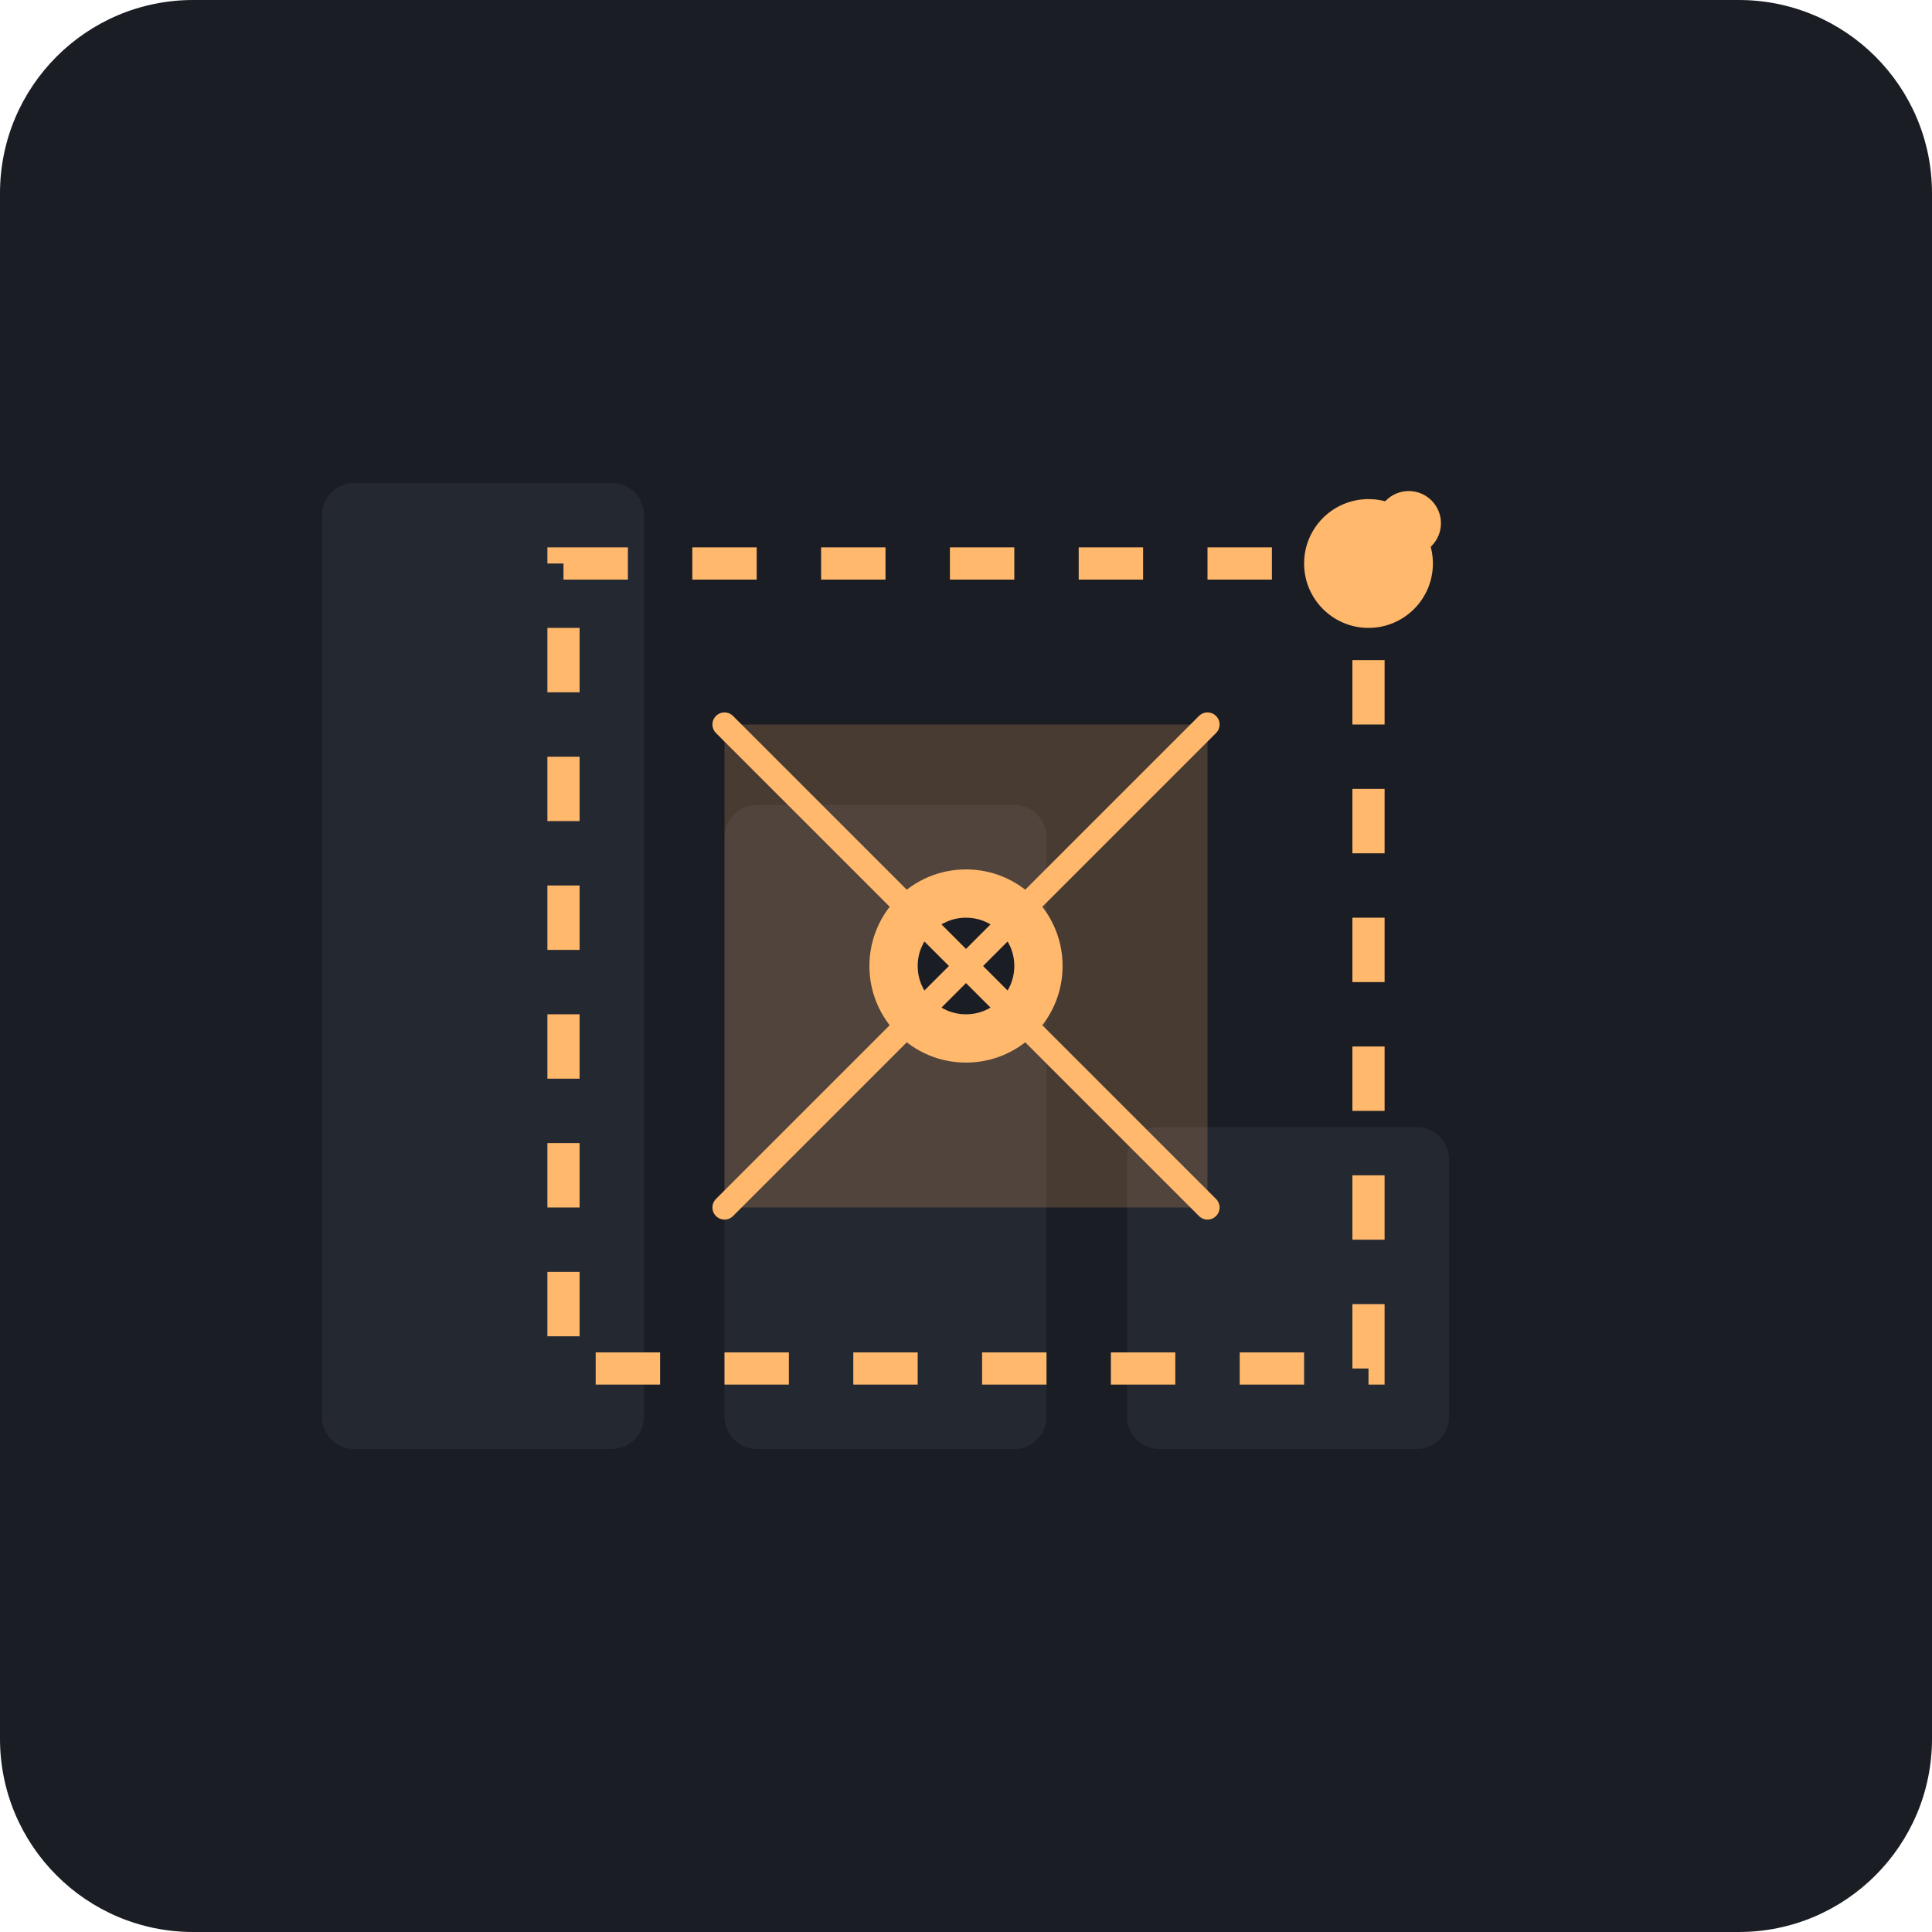
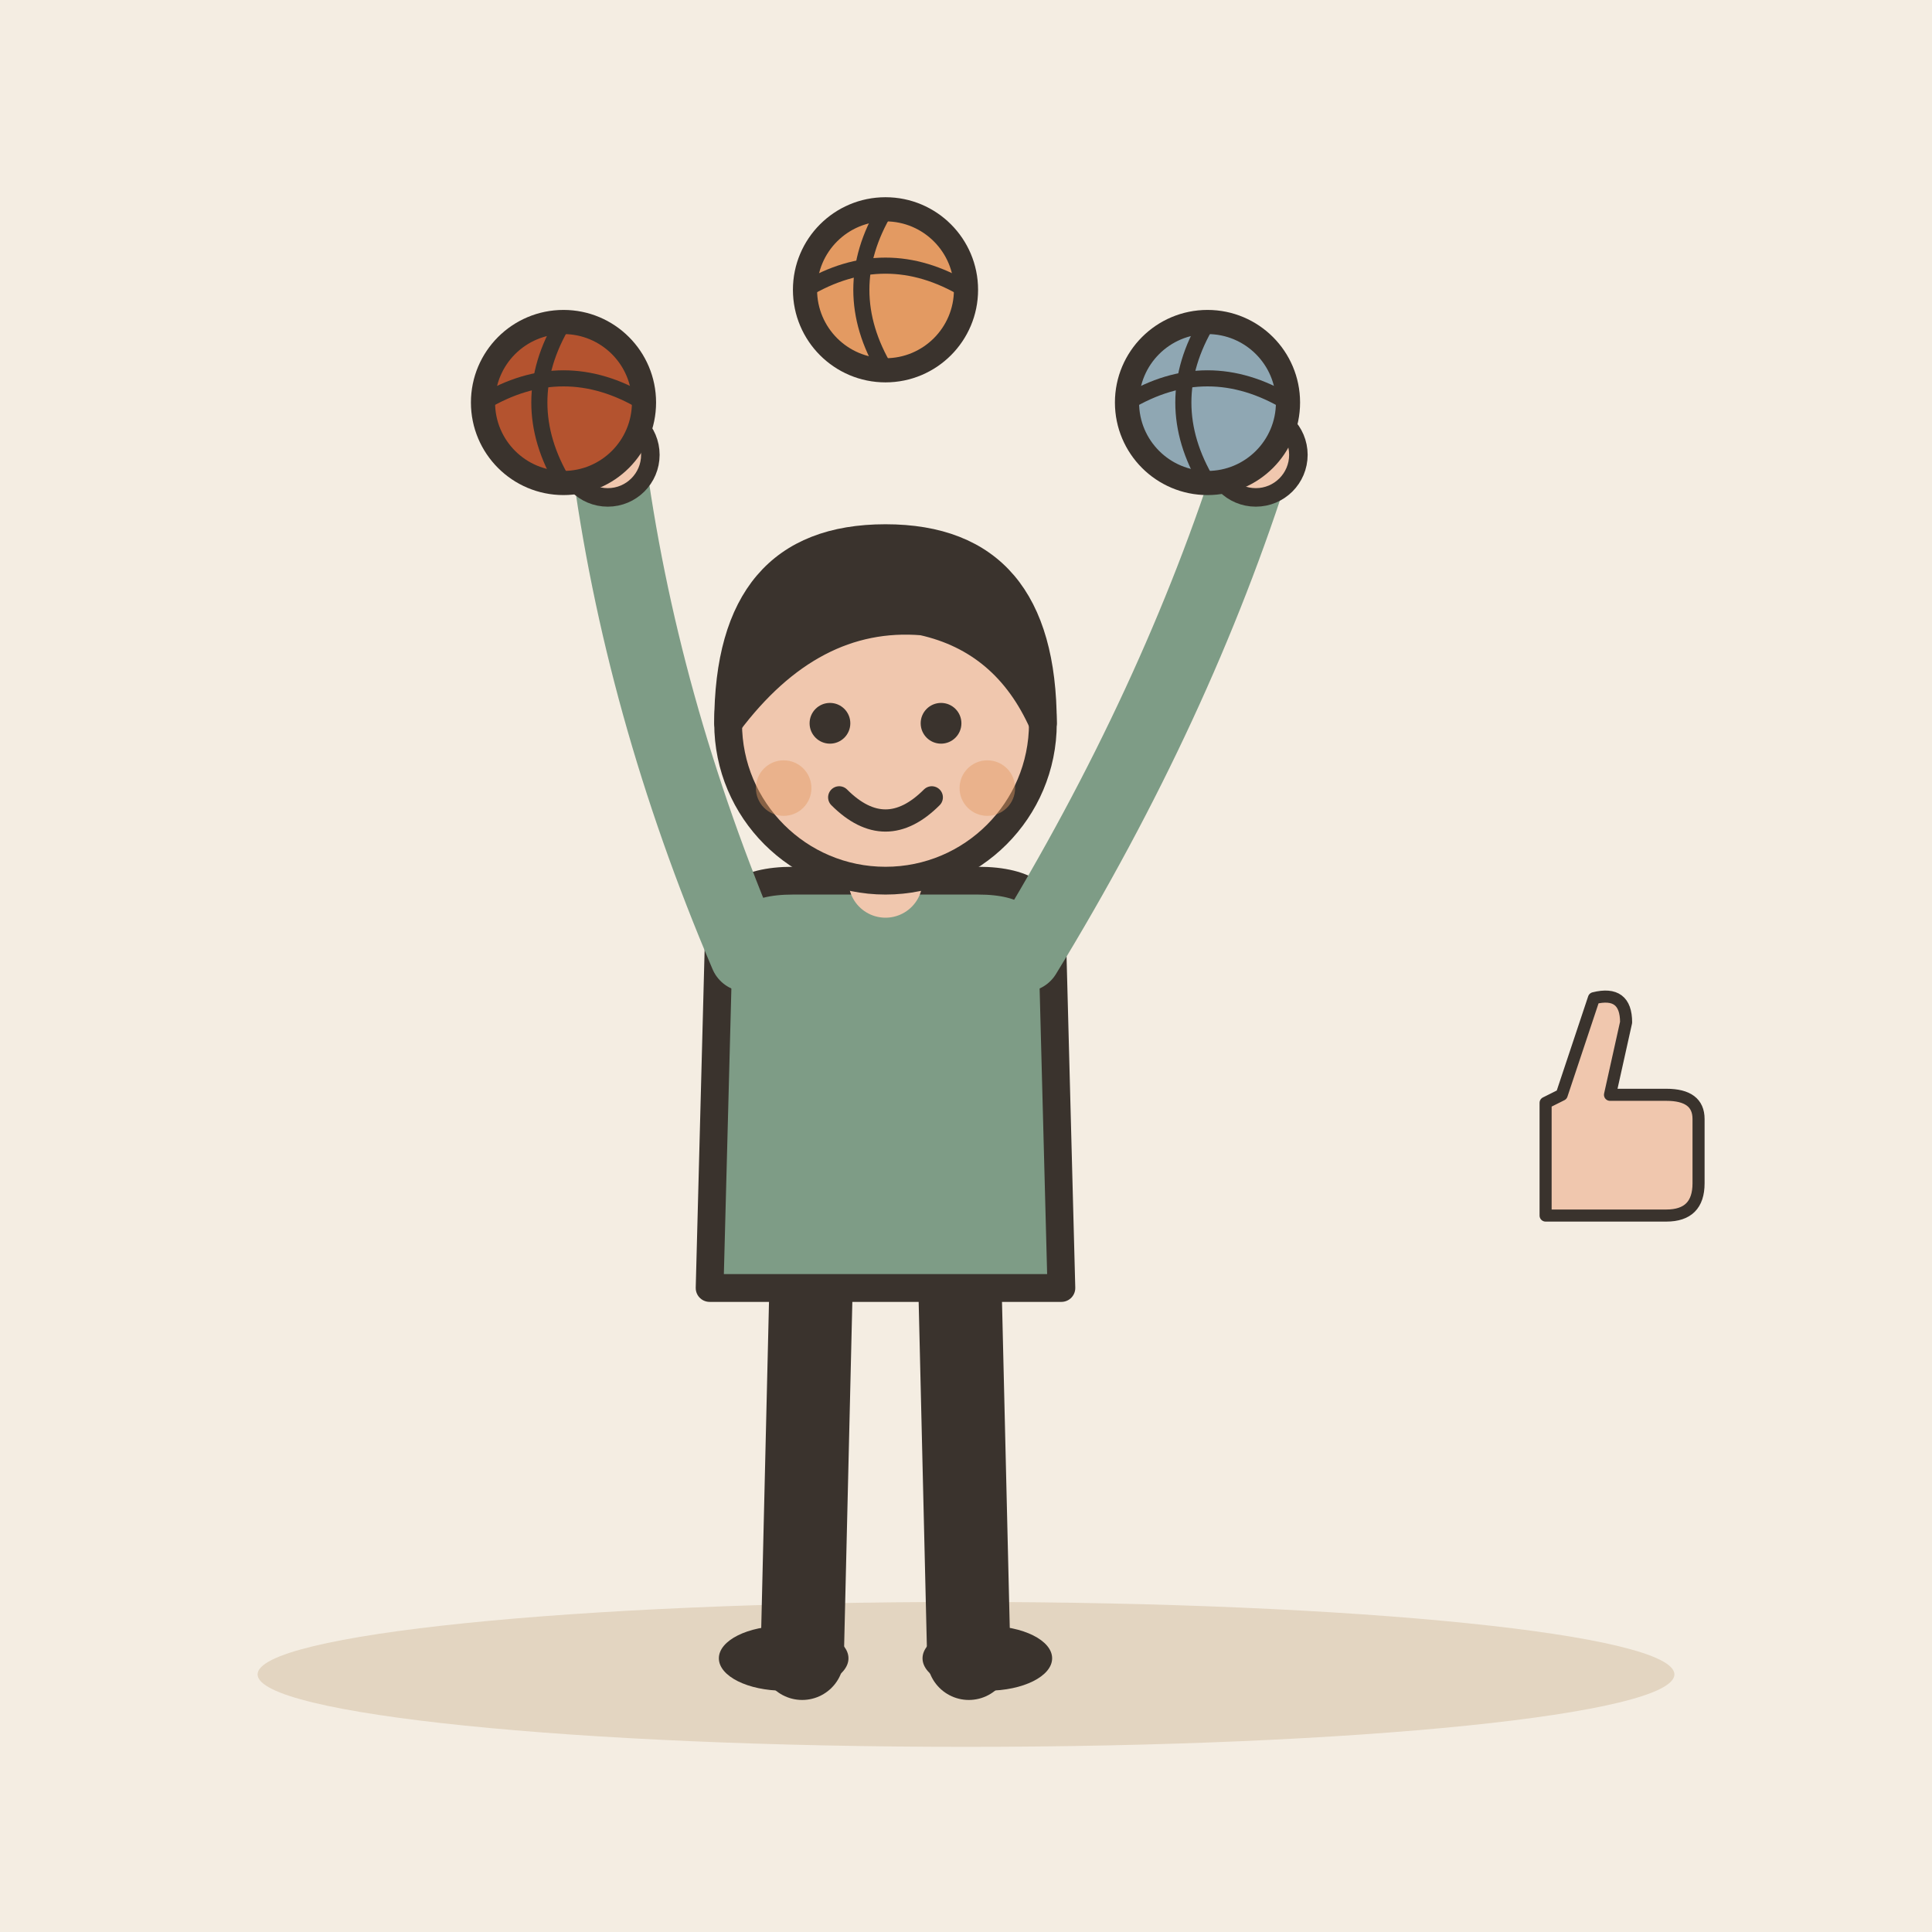
- <svg xmlns="http://www.w3.org/2000/svg" viewBox="0 0 240 240">
-   <rect width="240" height="240" rx="24" fill="#1A1D24" />
-   <g opacity="0.3">
-     <rect x="40" y="60" width="40" height="120" rx="4" fill="#3B4252" />
-     <rect x="90" y="100" width="40" height="80" rx="4" fill="#3B4252" />
-     <rect x="140" y="140" width="40" height="40" rx="4" fill="#3B4252" />
+ <svg xmlns="http://www.w3.org/2000/svg" viewBox="0 0 240 240" data-style="editorial">
+   <rect width="240" height="240" fill="#F4EDE2" />
+   <ellipse cx="120" cy="208" rx="88" ry="9" fill="#E3D5C1" />
+   <g transform="translate(110 206) scale(1.15 1.15)">
+     <path d="M-8 -42L-9 0" stroke="#3A332D" stroke-width="9" stroke-linecap="round" fill="none" />
+     <path d="M8 -42L9 0" stroke="#3A332D" stroke-width="9" stroke-linecap="round" fill="none" />
+     <ellipse cx="-11" cy="0" rx="7" ry="3.5" fill="#3A332D" />
+     <ellipse cx="11" cy="0" rx="7" ry="3.5" fill="#3A332D" />
+     <path d="M-18 -78Q-18 -84 -10 -84L10 -84Q18 -84 18 -78L19 -40L-19 -40Z" fill="#7E9C86" stroke="#3A332D" stroke-width="3" stroke-linecap="round" stroke-linejoin="round" />
+     <path d="M-15 -76Q-26.5 -103 -30 -130" fill="none" stroke="#7E9C86" stroke-width="8" stroke-linecap="round" stroke-linejoin="round" />
+     <circle cx="-30" cy="-130" r="4.6" fill="#F0C7AE" stroke="#3A332D" stroke-linecap="round" stroke-linejoin="round" stroke-width="2" />
+     <path d="M15 -76Q31.5 -103 40 -130" fill="none" stroke="#7E9C86" stroke-width="8" stroke-linecap="round" stroke-linejoin="round" />
+     <circle cx="40" cy="-130" r="4.6" fill="#F0C7AE" stroke="#3A332D" stroke-linecap="round" stroke-linejoin="round" stroke-width="2" />
+     <path d="M0 -84L0 -88" stroke="#F0C7AE" stroke-width="8" stroke-linecap="round" fill="none" />
+     <circle cx="0" cy="-101" r="17" fill="#F0C7AE" stroke="#3A332D" stroke-width="3" stroke-linecap="round" stroke-linejoin="round" />
+     <path d="M-17 -101Q-17 -121 0 -121Q17 -121 17 -101Q13 -110 4 -112Q-8 -113 -17 -101Z" fill="#3A332D" stroke="#3A332D" stroke-width="3" stroke-linecap="round" stroke-linejoin="round" />
+     <circle cx="-6" cy="-101" r="2.2" fill="#3A332D" />
+     <circle cx="6" cy="-101" r="2.2" fill="#3A332D" />
+     <path d="M-5 -93Q0 -88 5 -93" fill="none" stroke="#3A332D" stroke-width="2.4" stroke-linecap="round" stroke-linejoin="round" />
+     <circle cx="-11" cy="-94" r="3" fill="#E39A62" opacity="0.45" />
+     <circle cx="11" cy="-94" r="3" fill="#E39A62" opacity="0.45" />
  </g>
-   <g transform="translate(120, 120)">
-     <path d="M-50 -50 L50 -50 L50 50 L-50 50 Z" fill="none" stroke="#FFB86C" stroke-width="4" stroke-dasharray="8 8" />
-     <path d="M-30 -30 L30 -30 L30 30 L-30 30 Z" fill="#FFB86C" fill-opacity="0.2" />
-     <circle cx="0" cy="0" r="12" fill="#FFB86C" />
-     <circle cx="0" cy="0" r="6" fill="#1A1D24" />
-     <line x1="-30" y1="-30" x2="30" y2="30" stroke="#FFB86C" stroke-width="3" stroke-linecap="round" />
-     <line x1="30" y1="-30" x2="-30" y2="30" stroke="#FFB86C" stroke-width="3" stroke-linecap="round" />
+   <circle cx="70" cy="50" r="10" fill="#B4532F" stroke="#3A332D" stroke-width="3" stroke-linecap="round" stroke-linejoin="round" />
+   <path d="M60 50Q70 44 80 50" fill="none" stroke="#3A332D" stroke-width="2" stroke-linecap="round" stroke-linejoin="round" />
+   <path d="M70 40Q64 50 70 60" fill="none" stroke="#3A332D" stroke-width="2" stroke-linecap="round" stroke-linejoin="round" />
+   <circle cx="110" cy="36" r="10" fill="#E39A62" stroke="#3A332D" stroke-width="3" stroke-linecap="round" stroke-linejoin="round" />
+   <path d="M100 36Q110 30 120 36" fill="none" stroke="#3A332D" stroke-width="2" stroke-linecap="round" stroke-linejoin="round" />
+   <path d="M110 26Q104 36 110 46" fill="none" stroke="#3A332D" stroke-width="2" stroke-linecap="round" stroke-linejoin="round" />
+   <circle cx="150" cy="50" r="10" fill="#8FA7B3" stroke="#3A332D" stroke-width="3" stroke-linecap="round" stroke-linejoin="round" />
+   <path d="M140 50Q150 44 160 50" fill="none" stroke="#3A332D" stroke-width="2" stroke-linecap="round" stroke-linejoin="round" />
+   <path d="M150 40Q144 50 150 60" fill="none" stroke="#3A332D" stroke-width="2" stroke-linecap="round" stroke-linejoin="round" />
+   <g transform="translate(200 140) scale(0.5 0.5)">
+     <path d="M-16 -6L-16 22L14 22Q22 22 22 14L22 -2Q22 -8 14 -8L0 -8L4 -26Q4 -34 -4 -32L-12 -8Z" fill="#F0C7AE" stroke="#3A332D" stroke-width="3" stroke-linecap="round" stroke-linejoin="round" />
  </g>
-   <circle cx="170" cy="70" r="8" fill="#FFB86C" />
-   <circle cx="175" cy="65" r="4" fill="#FFB86C" />
</svg>
